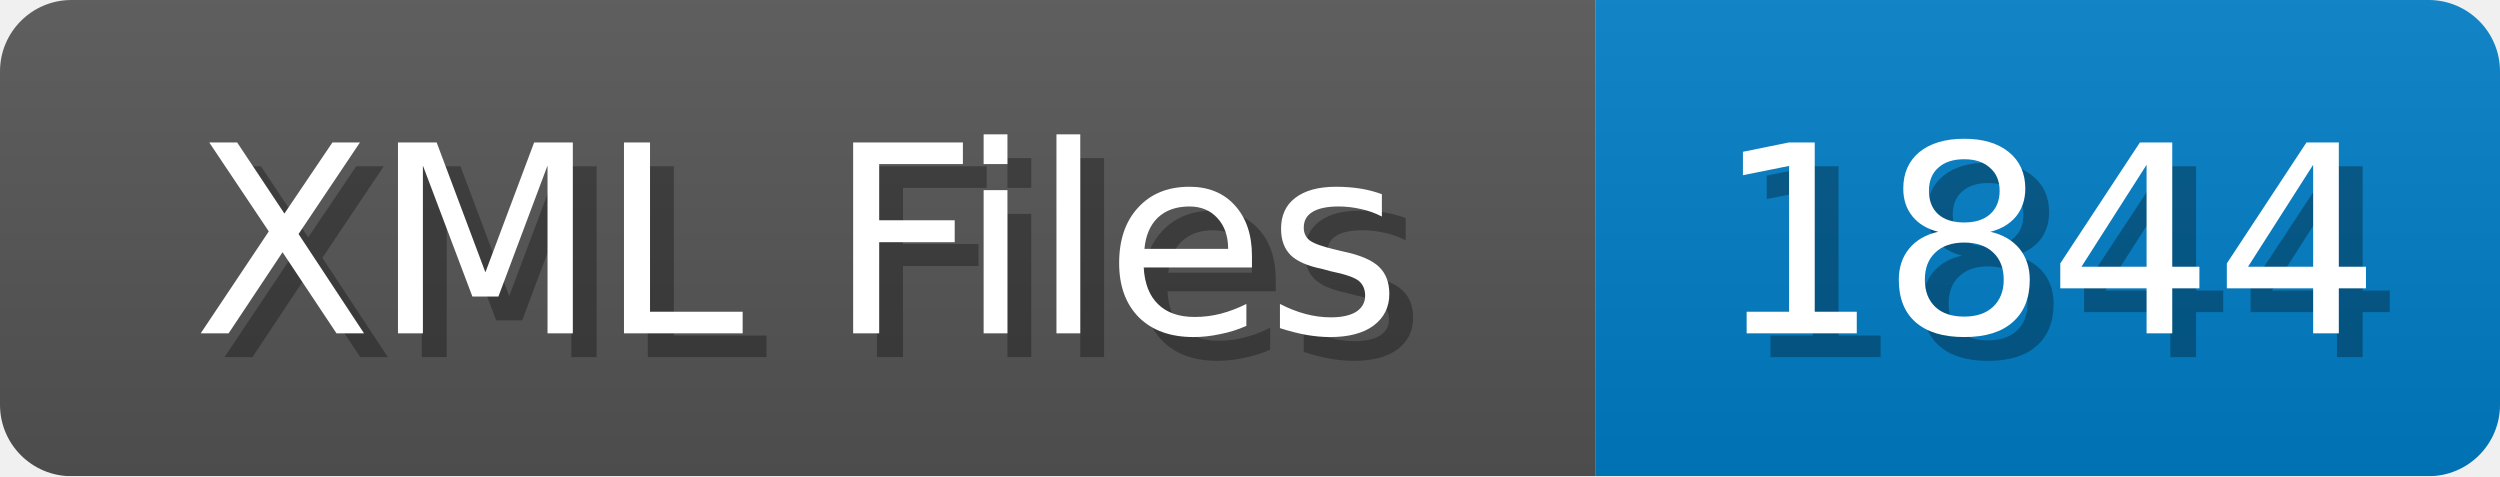
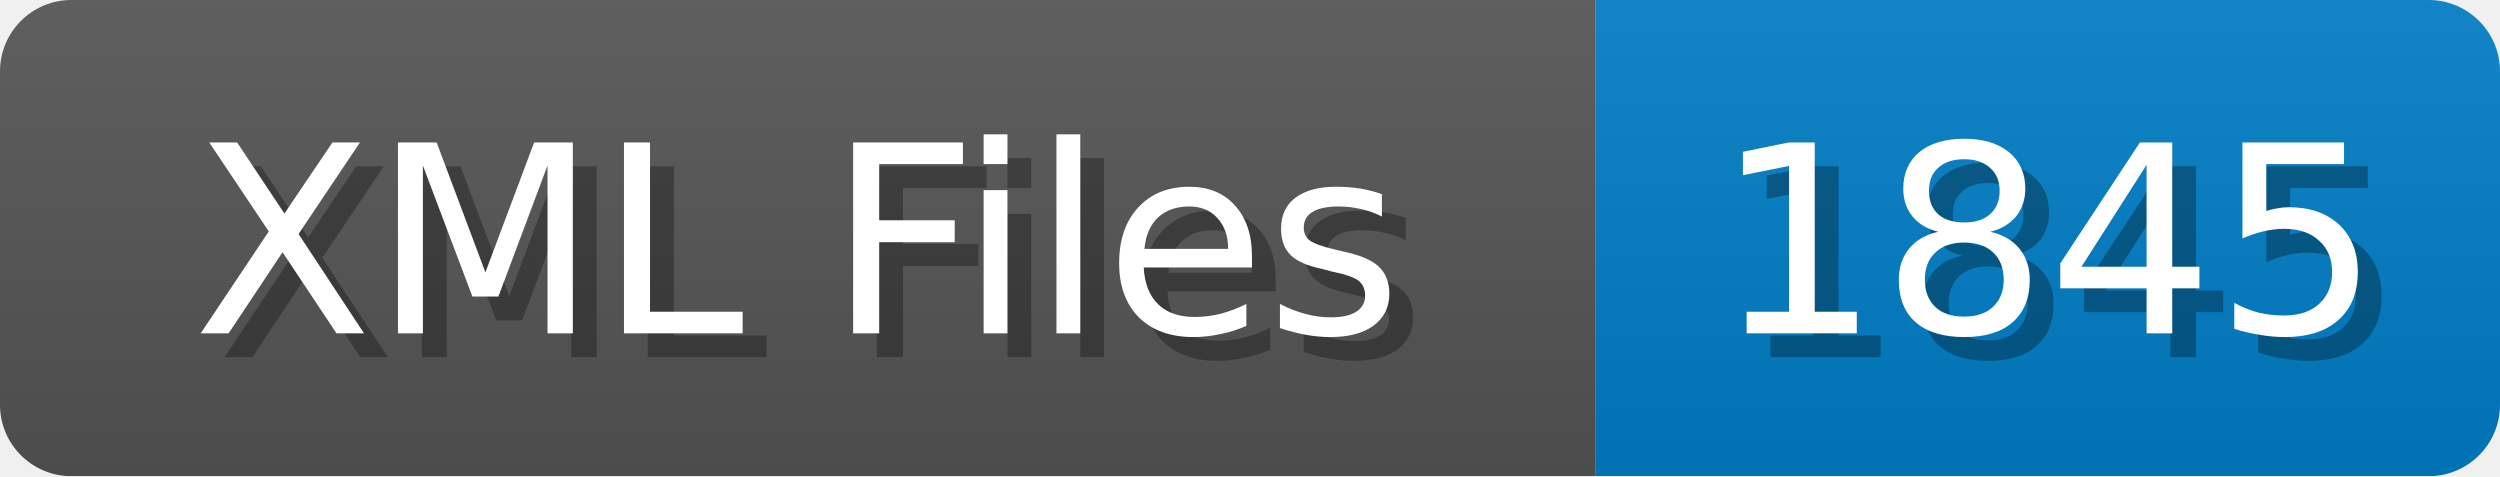
<svg xmlns="http://www.w3.org/2000/svg" width="105" height="20">
  <linearGradient id="b" x2="0" y2="100%">
    <stop offset="0" stop-color="#bbb" stop-opacity=".1" />
    <stop offset="1" stop-opacity=".1" />
  </linearGradient>
  <mask id="anybadge_1">
    <rect width="105" height="20" rx="3" fill="#fff" />
  </mask>
  <g mask="url(#anybadge_1)">
    <path fill="#555" d="M0 0h67v20H0z" />
    <path fill="#007ec6" d="M67 0h38v20H67z" />
    <path fill="url(#b)" d="M0 0h105v20H0z" />
  </g>
  <g fill="#fff" text-anchor="middle" font-family="DejaVu Sans,Verdana,Geneva,sans-serif" font-size="11">
    <text x="34.5" y="15" fill="#010101" fill-opacity=".3">XML Files</text>
    <text x="33.5" y="14">XML Files</text>
  </g>
  <g fill="#fff" text-anchor="middle" font-family="DejaVu Sans,Verdana,Geneva,sans-serif" font-size="11">
-     <text x="87.0" y="15" fill="#010101" fill-opacity=".3">1844</text>
-     <text x="86.0" y="14">1844</text>
+     <text x="87.0" y="15" fill="#010101" fill-opacity=".3">1845</text>
+     <text x="86.0" y="14">1845</text>
  </g>
</svg>
